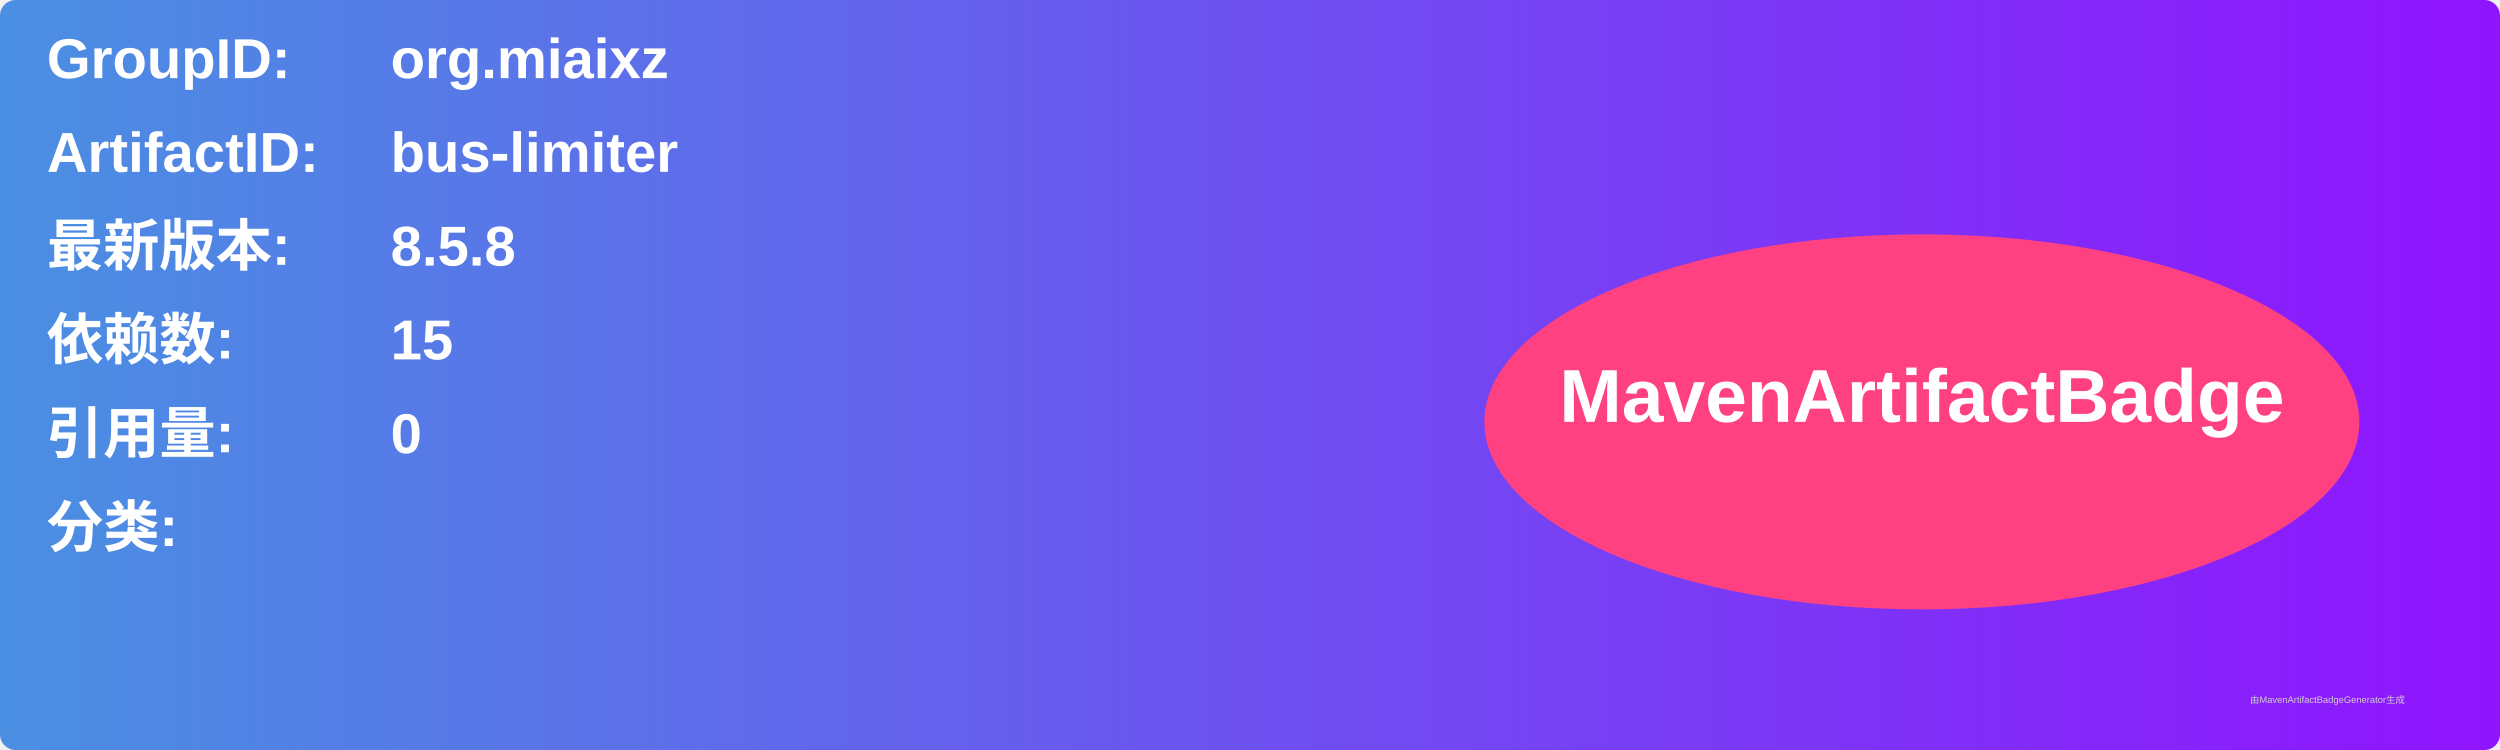
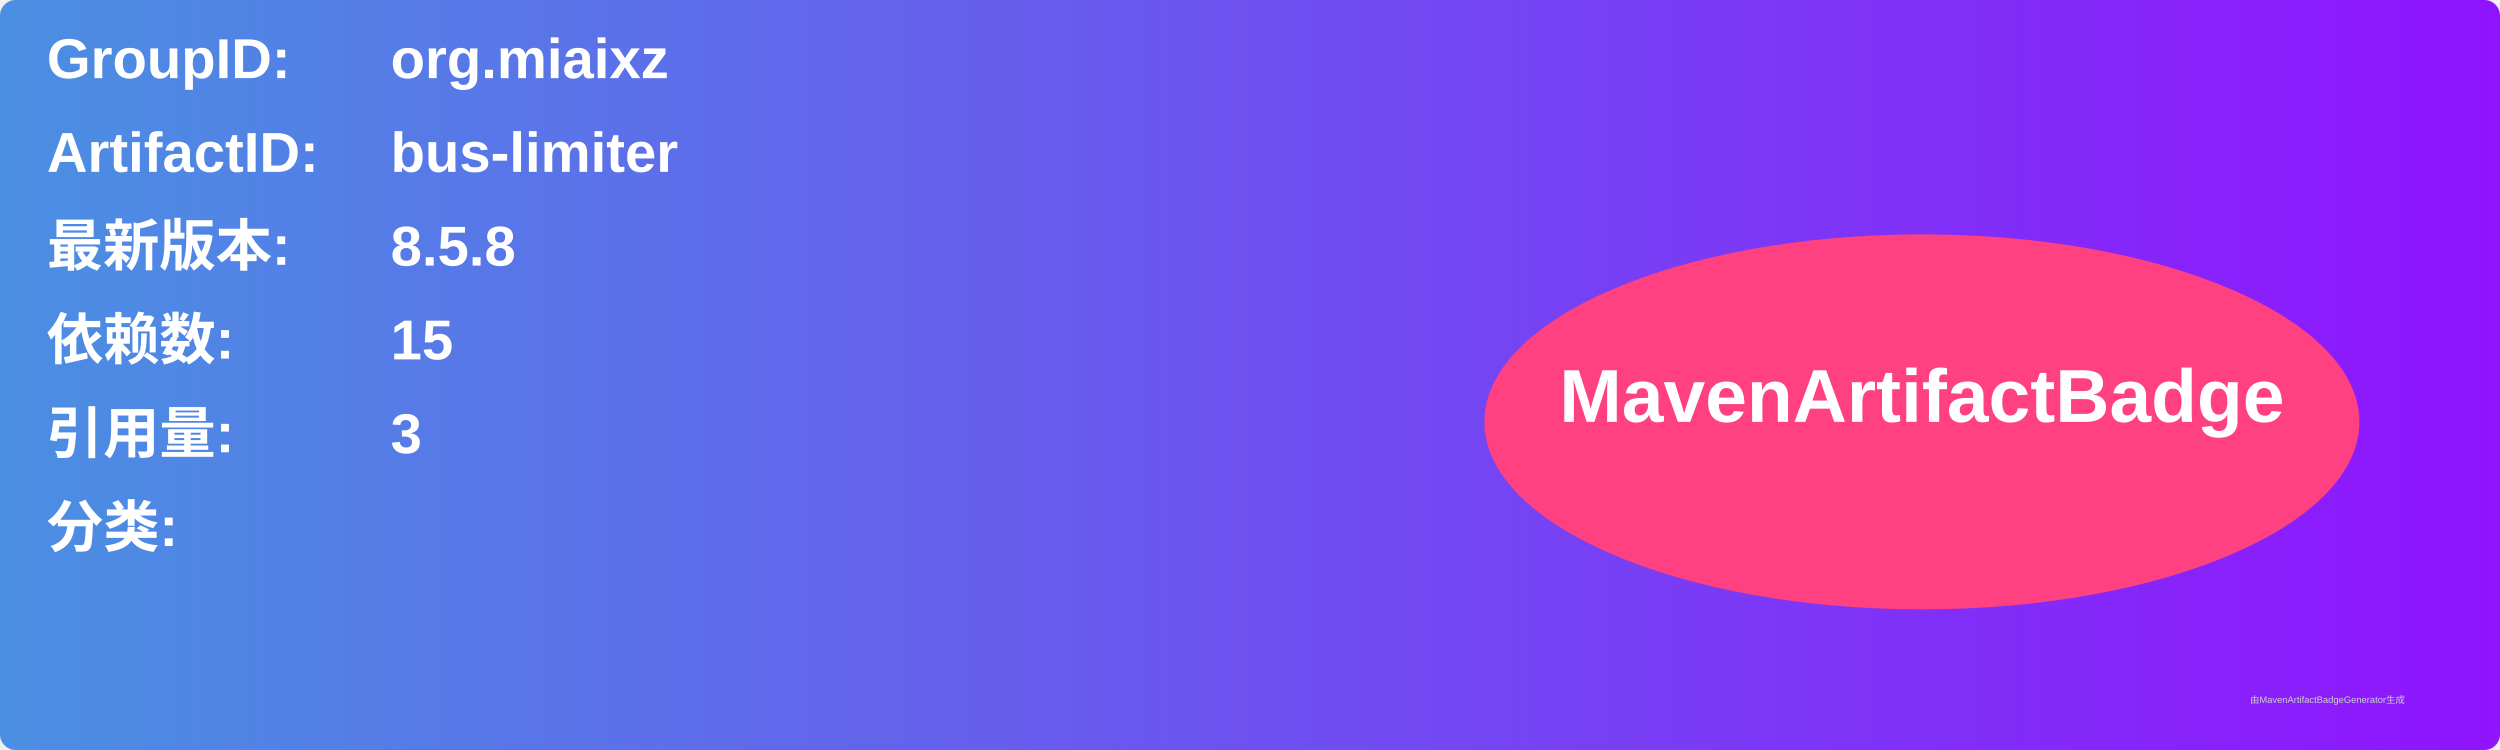
<svg xmlns="http://www.w3.org/2000/svg" width="800" height="240" viewBox="0 0 800 240">
  <linearGradient id="grad" x1="0%" y1="0%" x2="100%" y2="0%">
    <stop offset="0%" stop-color="#4a90e2" />
    <stop offset="100%" stop-color="#9013fe" />
  </linearGradient>
  <rect width="100%" height="100%" rx="5" ry="5" fill="url(#grad)" />
  <g transform="translate(15, 15)">
    <text x="0" y="10" font-family="Arial" font-size="18" fill="white" font-weight="bold" width="260">GroupID:</text>
    <text x="110" y="10" font-family="Arial" font-size="18" fill="white" font-weight="bold" width="460">org.miaixz</text>
    <text x="0" y="40" font-family="Arial" font-size="18" fill="white" font-weight="bold" width="260">ArtifactID:</text>
    <text x="110" y="40" font-family="Arial" font-size="18" fill="white" font-weight="bold" width="460">bus-limiter</text>
    <text x="0" y="70" font-family="Arial" font-size="18" fill="white" font-weight="bold">最新版本:</text>
    <text x="110" y="70" font-family="Arial" font-size="18" fill="white" font-weight="bold">
      <tspan font-weight="bold">8.5.8</tspan>
    </text>
    <text x="0" y="100" font-family="Arial" font-size="18" fill="white" font-weight="bold">依赖数: </text>
    <text x="110" y="100" font-family="Arial" font-size="18" fill="white">
      <tspan font-weight="bold">15</tspan>
    </text>
    <text x="0" y="130" font-family="Arial" font-size="18" fill="white" font-weight="bold">引用量: </text>
    <text x="110" y="130" font-family="Arial" font-size="18" fill="white">
-       <tspan font-weight="bold">0</tspan>
+       <tspan font-weight="bold">3</tspan>
    </text>
    <text x="0" y="160" font-family="Arial" font-size="18" fill="white" font-weight="bold">分类:</text>
    <text x="10" y="190" font-family="Arial" font-size="10" fill="white">
      <tspan font-weight="bold" />
    </text>
    <ellipse cx="600" cy="120" rx="140" ry="60" fill="#ff4081" />
    <text x="600" y="120" text-anchor="middle" font-family="Arial" font-size="24" fill="white" font-weight="bold">MavenArtifactBadge</text>
  </g>
  <text x="720" y="225" font-family="Arial" font-size="3" fill="#d0d0d0">由MavenArtifactBadgeGenerator生成</text>
</svg>
